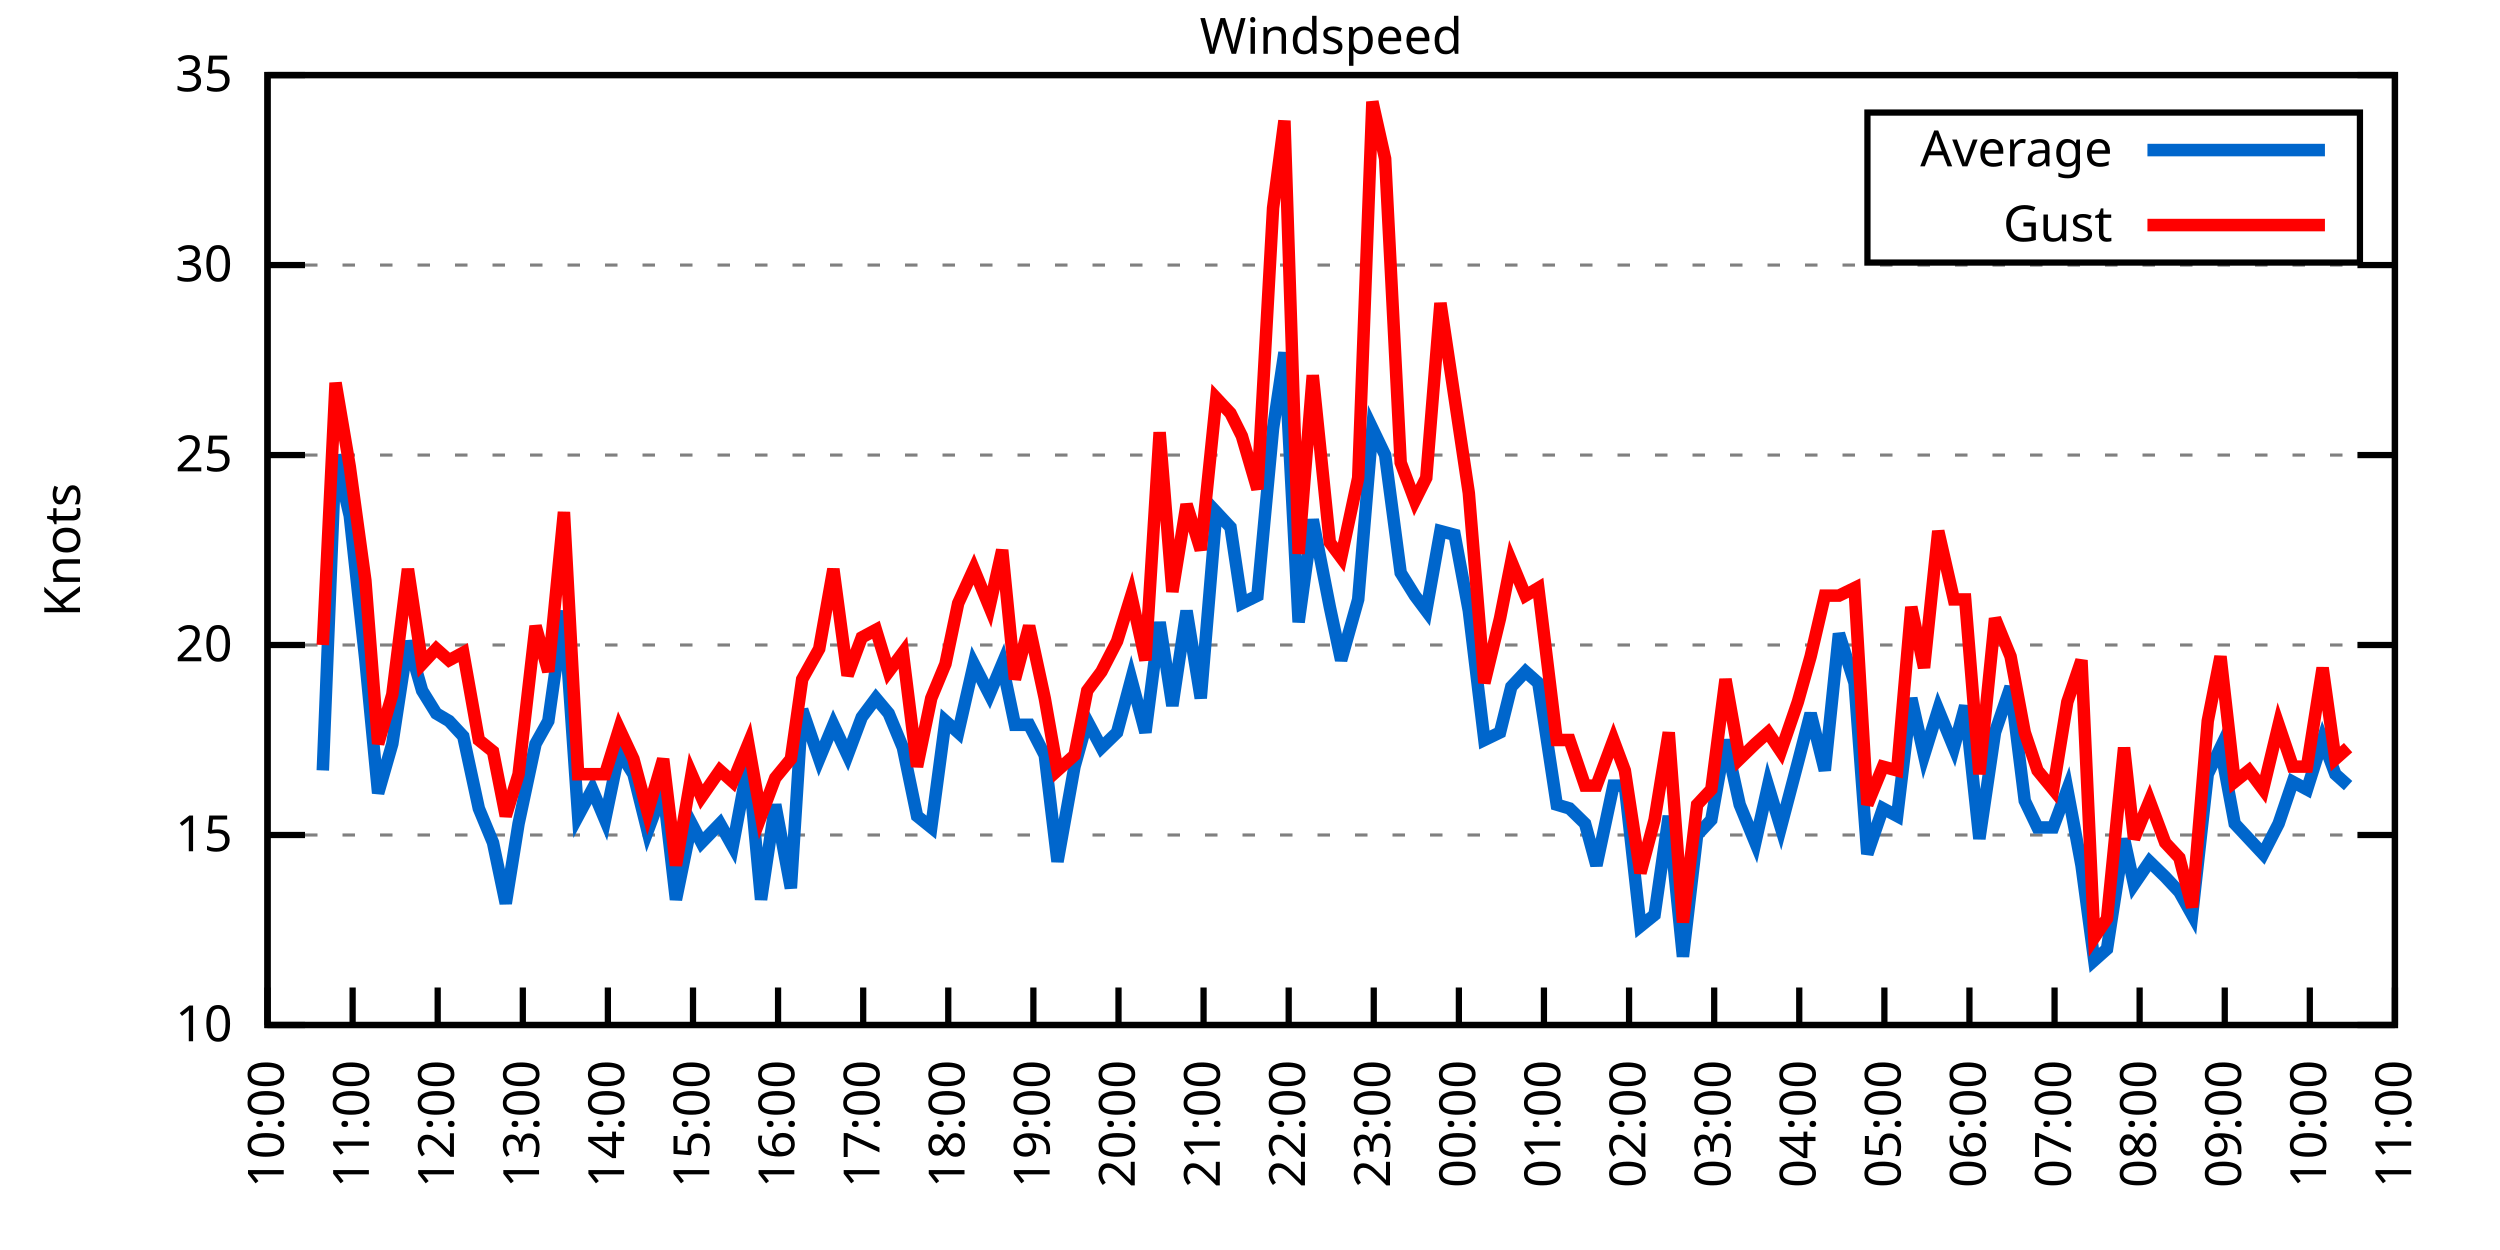
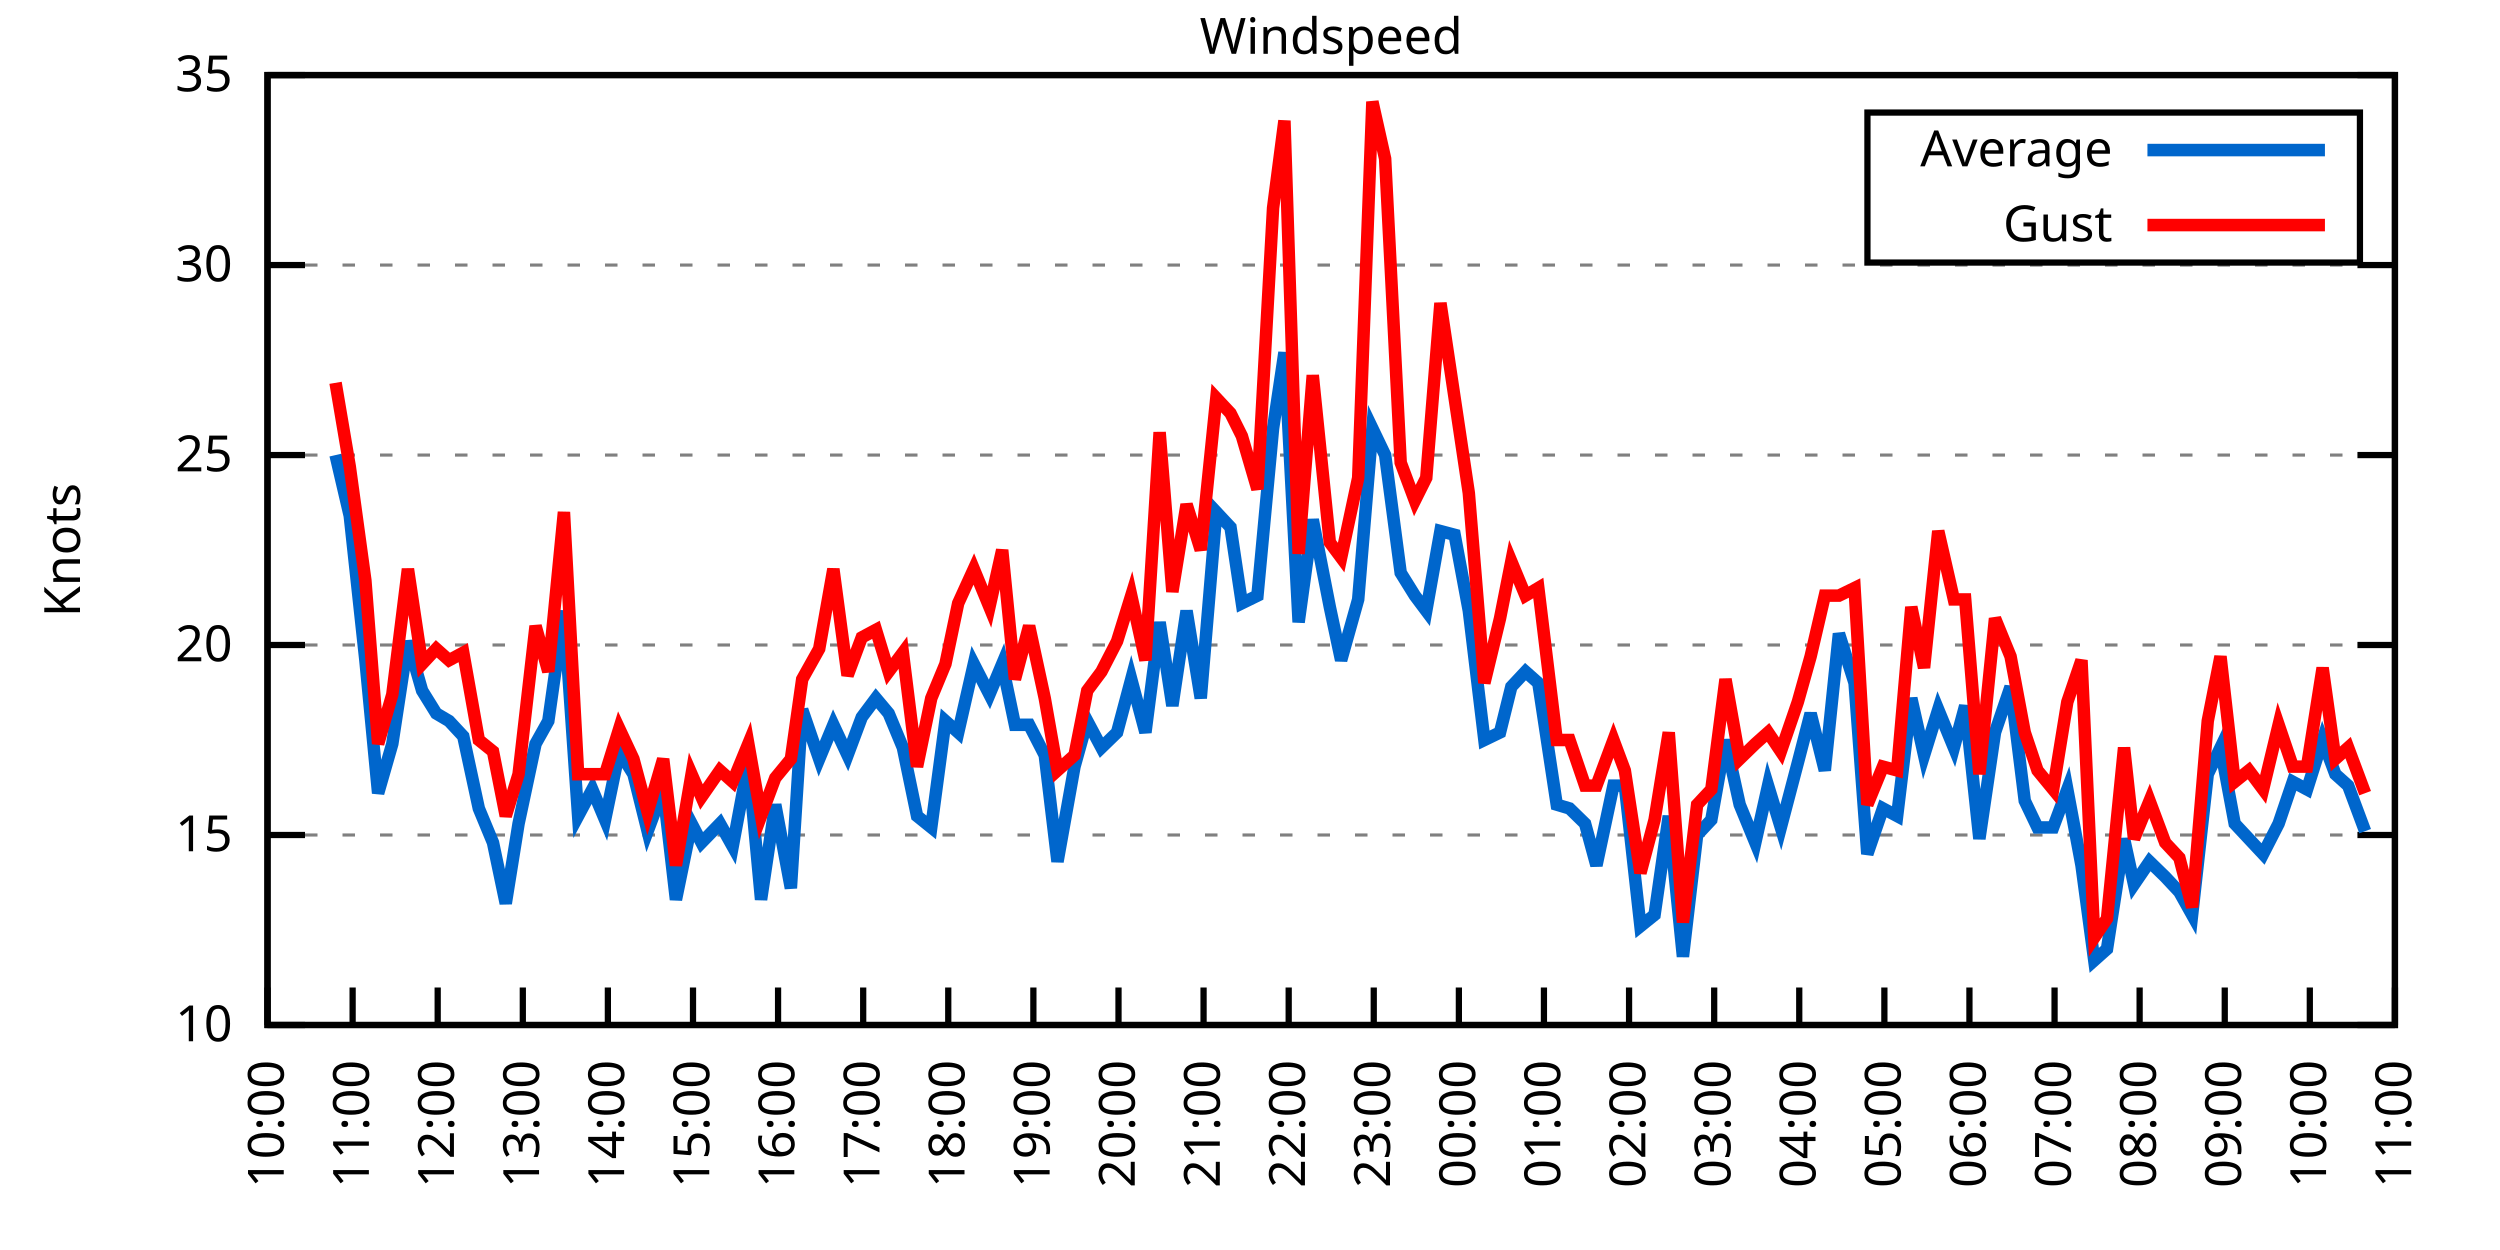
<svg xmlns="http://www.w3.org/2000/svg" xmlns:xlink="http://www.w3.org/1999/xlink" width="400" height="200" viewBox="0 0 400 200">
  <g id="gnuplot_canvas">
    <rect x="0" y="0" width="400" height="200" fill="none" />
    <defs>
      <circle id="gpDot" r="0.5" stroke-width="0.5" stroke="currentColor" />
      <path id="gpPt0" stroke-width="0.333" stroke="currentColor" d="M-1,0 h2 M0,-1 v2" />
      <path id="gpPt1" stroke-width="0.333" stroke="currentColor" d="M-1,-1 L1,1 M1,-1 L-1,1" />
      <path id="gpPt2" stroke-width="0.333" stroke="currentColor" d="M-1,0 L1,0 M0,-1 L0,1 M-1,-1 L1,1 M-1,1 L1,-1" />
      <rect id="gpPt3" stroke-width="0.333" stroke="currentColor" x="-1" y="-1" width="2" height="2" />
      <rect id="gpPt4" stroke-width="0.333" stroke="currentColor" fill="currentColor" x="-1" y="-1" width="2" height="2" />
      <circle id="gpPt5" stroke-width="0.333" stroke="currentColor" cx="0" cy="0" r="1" />
      <use xlink:href="#gpPt5" id="gpPt6" fill="currentColor" stroke="none" />
      <path id="gpPt7" stroke-width="0.333" stroke="currentColor" d="M0,-1.33 L-1.33,0.67 L1.33,0.67 z" />
      <use xlink:href="#gpPt7" id="gpPt8" fill="currentColor" stroke="none" />
      <use xlink:href="#gpPt7" id="gpPt9" stroke="currentColor" transform="rotate(180)" />
      <use xlink:href="#gpPt9" id="gpPt10" fill="currentColor" stroke="none" />
      <use xlink:href="#gpPt3" id="gpPt11" stroke="currentColor" transform="rotate(45)" />
      <use xlink:href="#gpPt11" id="gpPt12" fill="currentColor" stroke="none" />
      <path id="gpPt13" stroke-width="0.333" stroke="currentColor" d="M0,1.330 L1.265,0.411 L0.782,-1.067 L-0.782,-1.076 L-1.265,0.411 z" />
      <use xlink:href="#gpPt13" id="gpPt14" fill="currentColor" stroke="none" />
      <filter id="textbox" filterUnits="objectBoundingBox" x="0" y="0" height="1" width="1">
        <feFlood flood-color="white" flood-opacity="1" result="bgnd" />
        <feComposite in="SourceGraphic" in2="bgnd" operator="atop" />
      </filter>
      <filter id="greybox" filterUnits="objectBoundingBox" x="0" y="0" height="1" width="1">
        <feFlood flood-color="lightgrey" flood-opacity="1" result="grey" />
        <feComposite in="SourceGraphic" in2="grey" operator="atop" />
      </filter>
    </defs>
    <g fill="none" color="white" stroke="currentColor" stroke-width="1.00" stroke-linecap="butt" stroke-linejoin="miter">
</g>
    <g fill="none" color="black" stroke="currentColor" stroke-width="1.00" stroke-linecap="butt" stroke-linejoin="miter">
      <g stroke="none" shape-rendering="crispEdges">
        <polygon fill="rgb(255, 255, 255)" points="42.80,164.00 383.18,164.00 383.18,12.02 42.80,12.02 " />
      </g>
    </g>
    <g fill="none" color="black" stroke="currentColor" stroke-width="1.00" stroke-linecap="butt" stroke-linejoin="miter">
</g>
    <g fill="none" color="black" stroke="black" stroke-width="0.50" stroke-linecap="butt" stroke-linejoin="miter">
</g>
    <g fill="none" color="gray" stroke="currentColor" stroke-width="0.50" stroke-linecap="butt" stroke-linejoin="miter">
      <path stroke="gray" stroke-dasharray="2,4" class="gridline" d="M42.80,164.00 L383.19,164.00  " />
    </g>
    <g fill="none" color="gray" stroke="gray" stroke-width="1.00" stroke-linecap="butt" stroke-linejoin="miter">
</g>
    <g fill="none" color="black" stroke="currentColor" stroke-width="1.00" stroke-linecap="butt" stroke-linejoin="miter">
      <path stroke="black" d="M42.80,164.00 L48.80,164.00 M383.19,164.00 L377.19,164.00  " />
      <g transform="translate(37.20,166.60)" stroke="none" fill="black" font-family="Sans" font-size="8.00" text-anchor="end">
        <text>
          <tspan font-family="Sans"> 10</tspan>
        </text>
      </g>
    </g>
    <g fill="none" color="black" stroke="currentColor" stroke-width="1.00" stroke-linecap="butt" stroke-linejoin="miter">
</g>
    <g fill="none" color="black" stroke="black" stroke-width="0.50" stroke-linecap="butt" stroke-linejoin="miter">
</g>
    <g fill="none" color="gray" stroke="currentColor" stroke-width="0.50" stroke-linecap="butt" stroke-linejoin="miter">
      <path stroke="gray" stroke-dasharray="2,4" class="gridline" d="M42.80,133.60 L383.19,133.60  " />
    </g>
    <g fill="none" color="gray" stroke="gray" stroke-width="1.00" stroke-linecap="butt" stroke-linejoin="miter">
</g>
    <g fill="none" color="black" stroke="currentColor" stroke-width="1.00" stroke-linecap="butt" stroke-linejoin="miter">
      <path stroke="black" d="M42.80,133.60 L48.80,133.60 M383.19,133.60 L377.19,133.60  " />
      <g transform="translate(37.20,136.20)" stroke="none" fill="black" font-family="Sans" font-size="8.00" text-anchor="end">
        <text>
          <tspan font-family="Sans"> 15</tspan>
        </text>
      </g>
    </g>
    <g fill="none" color="black" stroke="currentColor" stroke-width="1.00" stroke-linecap="butt" stroke-linejoin="miter">
</g>
    <g fill="none" color="black" stroke="black" stroke-width="0.50" stroke-linecap="butt" stroke-linejoin="miter">
</g>
    <g fill="none" color="gray" stroke="currentColor" stroke-width="0.50" stroke-linecap="butt" stroke-linejoin="miter">
      <path stroke="gray" stroke-dasharray="2,4" class="gridline" d="M42.80,103.20 L383.19,103.20  " />
    </g>
    <g fill="none" color="gray" stroke="gray" stroke-width="1.00" stroke-linecap="butt" stroke-linejoin="miter">
</g>
    <g fill="none" color="black" stroke="currentColor" stroke-width="1.00" stroke-linecap="butt" stroke-linejoin="miter">
      <path stroke="black" d="M42.80,103.20 L48.80,103.20 M383.19,103.20 L377.19,103.20  " />
      <g transform="translate(37.20,105.80)" stroke="none" fill="black" font-family="Sans" font-size="8.00" text-anchor="end">
        <text>
          <tspan font-family="Sans"> 20</tspan>
        </text>
      </g>
    </g>
    <g fill="none" color="black" stroke="currentColor" stroke-width="1.00" stroke-linecap="butt" stroke-linejoin="miter">
</g>
    <g fill="none" color="black" stroke="black" stroke-width="0.50" stroke-linecap="butt" stroke-linejoin="miter">
</g>
    <g fill="none" color="gray" stroke="currentColor" stroke-width="0.50" stroke-linecap="butt" stroke-linejoin="miter">
      <path stroke="gray" stroke-dasharray="2,4" class="gridline" d="M42.80,72.81 L383.19,72.81  " />
    </g>
    <g fill="none" color="gray" stroke="gray" stroke-width="1.00" stroke-linecap="butt" stroke-linejoin="miter">
</g>
    <g fill="none" color="black" stroke="currentColor" stroke-width="1.00" stroke-linecap="butt" stroke-linejoin="miter">
      <path stroke="black" d="M42.80,72.81 L48.80,72.81 M383.19,72.81 L377.19,72.81  " />
      <g transform="translate(37.20,75.41)" stroke="none" fill="black" font-family="Sans" font-size="8.00" text-anchor="end">
        <text>
          <tspan font-family="Sans"> 25</tspan>
        </text>
      </g>
    </g>
    <g fill="none" color="black" stroke="currentColor" stroke-width="1.00" stroke-linecap="butt" stroke-linejoin="miter">
</g>
    <g fill="none" color="black" stroke="black" stroke-width="0.50" stroke-linecap="butt" stroke-linejoin="miter">
</g>
    <g fill="none" color="gray" stroke="currentColor" stroke-width="0.50" stroke-linecap="butt" stroke-linejoin="miter">
      <path stroke="gray" stroke-dasharray="2,4" class="gridline" d="M42.80,42.41 L383.19,42.41  " />
    </g>
    <g fill="none" color="gray" stroke="gray" stroke-width="1.00" stroke-linecap="butt" stroke-linejoin="miter">
</g>
    <g fill="none" color="black" stroke="currentColor" stroke-width="1.00" stroke-linecap="butt" stroke-linejoin="miter">
      <path stroke="black" d="M42.80,42.41 L48.80,42.41 M383.19,42.41 L377.19,42.41  " />
      <g transform="translate(37.20,45.01)" stroke="none" fill="black" font-family="Sans" font-size="8.00" text-anchor="end">
        <text>
          <tspan font-family="Sans"> 30</tspan>
        </text>
      </g>
    </g>
    <g fill="none" color="black" stroke="currentColor" stroke-width="1.00" stroke-linecap="butt" stroke-linejoin="miter">
</g>
    <g fill="none" color="black" stroke="black" stroke-width="0.50" stroke-linecap="butt" stroke-linejoin="miter">
</g>
    <g fill="none" color="gray" stroke="currentColor" stroke-width="0.50" stroke-linecap="butt" stroke-linejoin="miter">
      <path stroke="gray" stroke-dasharray="2,4" class="gridline" d="M42.80,12.01 L383.19,12.01  " />
    </g>
    <g fill="none" color="gray" stroke="gray" stroke-width="1.00" stroke-linecap="butt" stroke-linejoin="miter">
</g>
    <g fill="none" color="black" stroke="currentColor" stroke-width="1.00" stroke-linecap="butt" stroke-linejoin="miter">
      <path stroke="black" d="M42.80,12.01 L48.80,12.01 M383.19,12.01 L377.19,12.01  " />
      <g transform="translate(37.20,14.61)" stroke="none" fill="black" font-family="Sans" font-size="8.00" text-anchor="end">
        <text>
          <tspan font-family="Sans"> 35</tspan>
        </text>
      </g>
    </g>
    <g fill="none" color="black" stroke="currentColor" stroke-width="1.00" stroke-linecap="butt" stroke-linejoin="miter">
      <path stroke="black" d="M42.80,164.00 L42.80,158.00  " />
      <g transform="translate(45.40,169.60) rotate(270.00)" stroke="none" fill="black" font-family="Sans" font-size="8.00" text-anchor="end">
        <text>
          <tspan font-family="Sans">10:00</tspan>
        </text>
      </g>
    </g>
    <g fill="none" color="black" stroke="currentColor" stroke-width="1.00" stroke-linecap="butt" stroke-linejoin="miter">
      <path stroke="black" d="M56.42,164.00 L56.42,158.00  " />
      <g transform="translate(59.02,169.60) rotate(270.00)" stroke="none" fill="black" font-family="Sans" font-size="8.00" text-anchor="end">
        <text>
          <tspan font-family="Sans">11:00</tspan>
        </text>
      </g>
    </g>
    <g fill="none" color="black" stroke="currentColor" stroke-width="1.00" stroke-linecap="butt" stroke-linejoin="miter">
      <path stroke="black" d="M70.03,164.00 L70.03,158.00  " />
      <g transform="translate(72.63,169.60) rotate(270.00)" stroke="none" fill="black" font-family="Sans" font-size="8.00" text-anchor="end">
        <text>
          <tspan font-family="Sans">12:00</tspan>
        </text>
      </g>
    </g>
    <g fill="none" color="black" stroke="currentColor" stroke-width="1.00" stroke-linecap="butt" stroke-linejoin="miter">
      <path stroke="black" d="M83.65,164.00 L83.65,158.00  " />
      <g transform="translate(86.25,169.60) rotate(270.00)" stroke="none" fill="black" font-family="Sans" font-size="8.00" text-anchor="end">
        <text>
          <tspan font-family="Sans">13:00</tspan>
        </text>
      </g>
    </g>
    <g fill="none" color="black" stroke="currentColor" stroke-width="1.00" stroke-linecap="butt" stroke-linejoin="miter">
      <path stroke="black" d="M97.26,164.00 L97.26,158.00  " />
      <g transform="translate(99.86,169.60) rotate(270.00)" stroke="none" fill="black" font-family="Sans" font-size="8.00" text-anchor="end">
        <text>
          <tspan font-family="Sans">14:00</tspan>
        </text>
      </g>
    </g>
    <g fill="none" color="black" stroke="currentColor" stroke-width="1.00" stroke-linecap="butt" stroke-linejoin="miter">
      <path stroke="black" d="M110.88,164.00 L110.88,158.00  " />
      <g transform="translate(113.48,169.60) rotate(270.00)" stroke="none" fill="black" font-family="Sans" font-size="8.00" text-anchor="end">
        <text>
          <tspan font-family="Sans">15:00</tspan>
        </text>
      </g>
    </g>
    <g fill="none" color="black" stroke="currentColor" stroke-width="1.00" stroke-linecap="butt" stroke-linejoin="miter">
      <path stroke="black" d="M124.49,164.00 L124.49,158.00  " />
      <g transform="translate(127.09,169.60) rotate(270.00)" stroke="none" fill="black" font-family="Sans" font-size="8.00" text-anchor="end">
        <text>
          <tspan font-family="Sans">16:00</tspan>
        </text>
      </g>
    </g>
    <g fill="none" color="black" stroke="currentColor" stroke-width="1.00" stroke-linecap="butt" stroke-linejoin="miter">
      <path stroke="black" d="M138.11,164.00 L138.11,158.00  " />
      <g transform="translate(140.71,169.60) rotate(270.00)" stroke="none" fill="black" font-family="Sans" font-size="8.00" text-anchor="end">
        <text>
          <tspan font-family="Sans">17:00</tspan>
        </text>
      </g>
    </g>
    <g fill="none" color="black" stroke="currentColor" stroke-width="1.00" stroke-linecap="butt" stroke-linejoin="miter">
      <path stroke="black" d="M151.72,164.00 L151.72,158.00  " />
      <g transform="translate(154.32,169.60) rotate(270.00)" stroke="none" fill="black" font-family="Sans" font-size="8.00" text-anchor="end">
        <text>
          <tspan font-family="Sans">18:00</tspan>
        </text>
      </g>
    </g>
    <g fill="none" color="black" stroke="currentColor" stroke-width="1.00" stroke-linecap="butt" stroke-linejoin="miter">
      <path stroke="black" d="M165.34,164.00 L165.34,158.00  " />
      <g transform="translate(167.94,169.60) rotate(270.00)" stroke="none" fill="black" font-family="Sans" font-size="8.00" text-anchor="end">
        <text>
          <tspan font-family="Sans">19:00</tspan>
        </text>
      </g>
    </g>
    <g fill="none" color="black" stroke="currentColor" stroke-width="1.00" stroke-linecap="butt" stroke-linejoin="miter">
      <path stroke="black" d="M178.96,164.00 L178.96,158.00  " />
      <g transform="translate(181.56,169.60) rotate(270.00)" stroke="none" fill="black" font-family="Sans" font-size="8.00" text-anchor="end">
        <text>
          <tspan font-family="Sans">20:00</tspan>
        </text>
      </g>
    </g>
    <g fill="none" color="black" stroke="currentColor" stroke-width="1.00" stroke-linecap="butt" stroke-linejoin="miter">
      <path stroke="black" d="M192.57,164.00 L192.57,158.00  " />
      <g transform="translate(195.17,169.60) rotate(270.00)" stroke="none" fill="black" font-family="Sans" font-size="8.00" text-anchor="end">
        <text>
          <tspan font-family="Sans">21:00</tspan>
        </text>
      </g>
    </g>
    <g fill="none" color="black" stroke="currentColor" stroke-width="1.00" stroke-linecap="butt" stroke-linejoin="miter">
      <path stroke="black" d="M206.19,164.00 L206.19,158.00  " />
      <g transform="translate(208.79,169.60) rotate(270.00)" stroke="none" fill="black" font-family="Sans" font-size="8.00" text-anchor="end">
        <text>
          <tspan font-family="Sans">22:00</tspan>
        </text>
      </g>
    </g>
    <g fill="none" color="black" stroke="currentColor" stroke-width="1.00" stroke-linecap="butt" stroke-linejoin="miter">
      <path stroke="black" d="M219.80,164.00 L219.80,158.00  " />
      <g transform="translate(222.40,169.60) rotate(270.00)" stroke="none" fill="black" font-family="Sans" font-size="8.00" text-anchor="end">
        <text>
          <tspan font-family="Sans">23:00</tspan>
        </text>
      </g>
    </g>
    <g fill="none" color="black" stroke="currentColor" stroke-width="1.00" stroke-linecap="butt" stroke-linejoin="miter">
      <path stroke="black" d="M233.42,164.00 L233.42,158.00  " />
      <g transform="translate(236.02,169.60) rotate(270.00)" stroke="none" fill="black" font-family="Sans" font-size="8.00" text-anchor="end">
        <text>
          <tspan font-family="Sans">00:00</tspan>
        </text>
      </g>
    </g>
    <g fill="none" color="black" stroke="currentColor" stroke-width="1.00" stroke-linecap="butt" stroke-linejoin="miter">
      <path stroke="black" d="M247.03,164.00 L247.03,158.00  " />
      <g transform="translate(249.63,169.60) rotate(270.00)" stroke="none" fill="black" font-family="Sans" font-size="8.00" text-anchor="end">
        <text>
          <tspan font-family="Sans">01:00</tspan>
        </text>
      </g>
    </g>
    <g fill="none" color="black" stroke="currentColor" stroke-width="1.00" stroke-linecap="butt" stroke-linejoin="miter">
      <path stroke="black" d="M260.65,164.00 L260.65,158.00  " />
      <g transform="translate(263.25,169.60) rotate(270.00)" stroke="none" fill="black" font-family="Sans" font-size="8.00" text-anchor="end">
        <text>
          <tspan font-family="Sans">02:00</tspan>
        </text>
      </g>
    </g>
    <g fill="none" color="black" stroke="currentColor" stroke-width="1.00" stroke-linecap="butt" stroke-linejoin="miter">
      <path stroke="black" d="M274.27,164.00 L274.27,158.00  " />
      <g transform="translate(276.87,169.60) rotate(270.00)" stroke="none" fill="black" font-family="Sans" font-size="8.00" text-anchor="end">
        <text>
          <tspan font-family="Sans">03:00</tspan>
        </text>
      </g>
    </g>
    <g fill="none" color="black" stroke="currentColor" stroke-width="1.00" stroke-linecap="butt" stroke-linejoin="miter">
      <path stroke="black" d="M287.88,164.00 L287.88,158.00  " />
      <g transform="translate(290.48,169.60) rotate(270.00)" stroke="none" fill="black" font-family="Sans" font-size="8.00" text-anchor="end">
        <text>
          <tspan font-family="Sans">04:00</tspan>
        </text>
      </g>
    </g>
    <g fill="none" color="black" stroke="currentColor" stroke-width="1.00" stroke-linecap="butt" stroke-linejoin="miter">
      <path stroke="black" d="M301.50,164.00 L301.50,158.00  " />
      <g transform="translate(304.10,169.60) rotate(270.00)" stroke="none" fill="black" font-family="Sans" font-size="8.00" text-anchor="end">
        <text>
          <tspan font-family="Sans">05:00</tspan>
        </text>
      </g>
    </g>
    <g fill="none" color="black" stroke="currentColor" stroke-width="1.00" stroke-linecap="butt" stroke-linejoin="miter">
      <path stroke="black" d="M315.11,164.00 L315.11,158.00  " />
      <g transform="translate(317.71,169.60) rotate(270.00)" stroke="none" fill="black" font-family="Sans" font-size="8.00" text-anchor="end">
        <text>
          <tspan font-family="Sans">06:00</tspan>
        </text>
      </g>
    </g>
    <g fill="none" color="black" stroke="currentColor" stroke-width="1.00" stroke-linecap="butt" stroke-linejoin="miter">
      <path stroke="black" d="M328.73,164.00 L328.73,158.00  " />
      <g transform="translate(331.33,169.60) rotate(270.00)" stroke="none" fill="black" font-family="Sans" font-size="8.00" text-anchor="end">
        <text>
          <tspan font-family="Sans">07:00</tspan>
        </text>
      </g>
    </g>
    <g fill="none" color="black" stroke="currentColor" stroke-width="1.00" stroke-linecap="butt" stroke-linejoin="miter">
      <path stroke="black" d="M342.34,164.00 L342.34,158.00  " />
      <g transform="translate(344.94,169.60) rotate(270.00)" stroke="none" fill="black" font-family="Sans" font-size="8.00" text-anchor="end">
        <text>
          <tspan font-family="Sans">08:00</tspan>
        </text>
      </g>
    </g>
    <g fill="none" color="black" stroke="currentColor" stroke-width="1.00" stroke-linecap="butt" stroke-linejoin="miter">
      <path stroke="black" d="M355.96,164.00 L355.96,158.00  " />
      <g transform="translate(358.56,169.60) rotate(270.00)" stroke="none" fill="black" font-family="Sans" font-size="8.00" text-anchor="end">
        <text>
          <tspan font-family="Sans">09:00</tspan>
        </text>
      </g>
    </g>
    <g fill="none" color="black" stroke="currentColor" stroke-width="1.00" stroke-linecap="butt" stroke-linejoin="miter">
      <path stroke="black" d="M369.57,164.00 L369.57,158.00  " />
      <g transform="translate(372.17,169.60) rotate(270.00)" stroke="none" fill="black" font-family="Sans" font-size="8.00" text-anchor="end">
        <text>
          <tspan font-family="Sans">10:00</tspan>
        </text>
      </g>
    </g>
    <g fill="none" color="black" stroke="currentColor" stroke-width="1.00" stroke-linecap="butt" stroke-linejoin="miter">
      <path stroke="black" d="M383.19,164.00 L383.19,158.00  " />
      <g transform="translate(385.79,169.60) rotate(270.00)" stroke="none" fill="black" font-family="Sans" font-size="8.00" text-anchor="end">
        <text>
          <tspan font-family="Sans">11:00</tspan>
        </text>
      </g>
    </g>
    <g fill="none" color="black" stroke="currentColor" stroke-width="1.00" stroke-linecap="butt" stroke-linejoin="miter">
</g>
    <g fill="none" color="black" stroke="currentColor" stroke-width="1.00" stroke-linecap="butt" stroke-linejoin="miter">
      <path stroke="black" d="M42.80,12.01 L42.80,164.00 L383.19,164.00 L383.19,12.01 L42.80,12.01 Z  " />
    </g>
    <g fill="none" color="black" stroke="currentColor" stroke-width="1.00" stroke-linecap="butt" stroke-linejoin="miter">
</g>
    <g fill="none" color="black" stroke="currentColor" stroke-width="1.00" stroke-linecap="butt" stroke-linejoin="miter">
      <path stroke="black" d="M298.79,42.01 L298.79,18.01 L377.59,18.01 L377.59,42.01 L298.79,42.01 Z  " />
    </g>
    <g id="Windspeed_plot_1">
      <g fill="none" color="white" stroke="black" stroke-width="2.00" stroke-linecap="butt" stroke-linejoin="miter">
</g>
      <g fill="none" color="black" stroke="currentColor" stroke-width="2.00" stroke-linecap="butt" stroke-linejoin="miter">
        <g transform="translate(337.99,26.61)" stroke="none" fill="black" font-family="Sans" font-size="8.00" text-anchor="end">
          <text>
            <tspan font-family="Sans">Average</tspan>
          </text>
        </g>
      </g>
      <g fill="none" color="black" stroke="currentColor" stroke-width="2.00" stroke-linecap="butt" stroke-linejoin="miter">
-         <path stroke="rgb(  0, 102, 204)" d="M343.59,24.01 L371.99,24.01 M51.65,123.27 L53.69,72.81 L55.96,82.53 L58.46,105.64 L60.50,126.91 L62.77,119.01   L65.27,102.60 L67.54,110.50 L69.80,114.15 L71.85,115.36 L74.12,117.80 L76.61,129.35 L78.88,134.82 L80.92,144.55   L82.97,131.78 L85.69,119.01 L87.73,115.36 L90.23,97.73 L92.50,130.56 L94.77,126.31 L96.81,131.17 L99.08,120.23   L101.35,123.87 L103.62,132.99 L106.11,126.31 L108.15,143.94 L110.65,131.78 L112.24,134.82 L115.19,131.78 L117.23,135.43   L119.73,122.05 L121.77,143.94 L124.04,128.74 L126.54,142.11 L128.35,113.54 L131.07,121.44 L133.34,115.97 L135.61,120.83   L137.88,114.76 L140.15,111.72 L142.19,114.15 L144.46,119.62 L146.73,130.56 L149.00,132.39 L151.27,115.36 L153.31,117.19   L155.81,106.24 L158.31,111.11 L160.35,106.24 L162.39,115.97 L164.66,115.97 L167.16,120.83 L169.20,137.86 L171.92,122.66   L173.96,115.36 L176.23,119.62 L178.73,117.19 L181.00,108.68 L183.27,117.19 L185.54,99.56 L187.58,112.93 L189.85,97.73   L192.12,111.72 L194.61,81.93 L196.88,84.36 L198.70,96.52 L201.19,95.30 L203.69,68.55 L205.51,56.39 L207.78,99.56   L210.04,83.14 L212.77,97.12 L214.58,105.64 L217.31,95.91 L219.58,68.55 L221.62,72.81 L224.11,91.65 L226.38,95.30   L228.20,97.73 L230.47,84.97 L232.74,85.57 L235.01,97.73 L237.50,118.40 L240.00,117.19 L241.81,109.89 L244.08,107.46   L246.13,109.28 L249.08,128.74 L251.12,129.35 L253.61,131.78 L255.43,138.47 L258.15,125.70 L259.97,125.70 L262.47,148.19   L264.73,146.37 L267.00,130.56 L269.27,153.06 L271.54,133.60 L273.81,131.17 L276.08,118.40 L278.35,128.74 L280.85,134.82   L282.89,125.70 L284.93,132.39 L287.65,122.05 L289.70,114.15 L291.97,123.27 L294.23,101.38 L296.73,109.28 L298.77,136.64   L301.27,129.35 L303.54,130.56 L305.81,111.72 L307.85,120.83 L310.12,113.54 L312.62,119.62 L314.43,112.93 L316.70,134.21   L319.20,117.19 L321.69,109.89 L323.96,128.13 L326.00,132.39 L328.50,132.39 L330.77,126.31 L333.04,138.47 L335.08,153.66   L337.12,151.84 L339.85,134.21 L341.44,141.51 L343.93,137.86 L346.43,140.29 L348.70,142.72 L350.74,146.37 L353.24,123.87   L355.28,119.62 L357.55,131.78 L359.82,134.21 L362.09,136.64 L364.58,131.78 L366.85,125.09 L369.12,126.31 L371.62,118.40   L373.66,123.87 L375.70,125.70  " />
+         <path stroke="rgb(  0, 102, 204)" d="M343.59,24.01 L371.99,24.01 M53.69,72.81 L55.96,82.53 L58.46,105.64 L60.50,126.91 L62.77,119.01 L65.27,102.60   L67.54,110.50 L69.80,114.15 L71.85,115.36 L74.12,117.80 L76.61,129.35 L78.88,134.82 L80.92,144.55 L82.97,131.78   L85.69,119.01 L87.73,115.36 L90.23,97.73 L92.50,130.56 L94.77,126.31 L96.81,131.17 L99.08,120.23 L101.35,123.87   L103.62,132.99 L106.11,126.31 L108.15,143.94 L110.65,131.78 L112.24,134.82 L115.19,131.78 L117.23,135.43 L119.73,122.05   L121.77,143.94 L124.04,128.74 L126.54,142.11 L128.35,113.54 L131.07,121.44 L133.34,115.97 L135.61,120.83 L137.88,114.76   L140.15,111.72 L142.19,114.15 L144.46,119.62 L146.73,130.56 L149.00,132.39 L151.27,115.36 L153.31,117.19 L155.81,106.24   L158.31,111.11 L160.35,106.24 L162.39,115.97 L164.66,115.97 L167.16,120.83 L169.20,137.86 L171.92,122.66 L173.96,115.36   L176.23,119.62 L178.73,117.19 L181.00,108.68 L183.27,117.19 L185.54,99.56 L187.58,112.93 L189.85,97.73 L192.12,111.72   L194.61,81.93 L196.88,84.36 L198.70,96.52 L201.19,95.30 L203.69,68.55 L205.51,56.39 L207.78,99.56 L210.04,83.14   L212.77,97.12 L214.58,105.64 L217.31,95.91 L219.58,68.55 L221.62,72.81 L224.11,91.65 L226.38,95.30 L228.20,97.73   L230.47,84.97 L232.74,85.57 L235.01,97.73 L237.50,118.40 L240.00,117.19 L241.81,109.89 L244.08,107.46 L246.13,109.28   L249.08,128.74 L251.12,129.35 L253.61,131.78 L255.43,138.47 L258.15,125.70 L259.97,125.70 L262.47,148.19 L264.73,146.37   L267.00,130.56 L269.27,153.06 L271.54,133.60 L273.81,131.17 L276.08,118.40 L278.35,128.74 L280.85,134.82 L282.89,125.70   L284.93,132.39 L287.65,122.05 L289.70,114.15 L291.97,123.27 L294.23,101.38 L296.73,109.28 L298.77,136.64 L301.27,129.35   L303.54,130.56 L305.81,111.72 L307.85,120.83 L310.12,113.54 L312.62,119.62 L314.43,112.93 L316.70,134.21 L319.20,117.19   L321.69,109.89 L323.96,128.13 L326.00,132.39 L328.50,132.39 L330.77,126.31 L333.04,138.47 L335.08,153.66 L337.12,151.84   L339.85,134.21 L341.44,141.51 L343.93,137.86 L346.43,140.29 L348.70,142.72 L350.74,146.37 L353.24,123.87 L355.28,119.62   L357.55,131.78 L359.82,134.21 L362.09,136.64 L364.58,131.78 L366.85,125.09 L369.12,126.31 L371.62,118.40 L373.66,123.87   L375.70,125.70 L378.42,132.99  " />
      </g>
    </g>
    <g id="Windspeed_plot_2">
      <g fill="none" color="black" stroke="currentColor" stroke-width="2.00" stroke-linecap="butt" stroke-linejoin="miter">
        <g transform="translate(337.99,38.61)" stroke="none" fill="black" font-family="Sans" font-size="8.00" text-anchor="end">
          <text>
            <tspan font-family="Sans">Gust</tspan>
          </text>
        </g>
      </g>
      <g fill="none" color="black" stroke="currentColor" stroke-width="2.00" stroke-linecap="butt" stroke-linejoin="miter">
-         <path stroke="rgb(255,   0,   0)" d="M343.59,36.01 L371.99,36.01 M51.65,103.20 L53.69,61.25 L55.96,74.63 L58.46,92.87 L60.50,119.01 L62.77,111.11   L65.27,91.04 L67.54,106.24 L69.80,103.81 L71.85,105.64 L74.12,104.42 L76.61,118.40 L78.88,120.23 L80.92,130.56   L82.97,123.87 L85.69,100.16 L87.73,107.46 L90.23,81.93 L92.50,123.87 L94.77,123.87 L96.81,123.87 L99.08,116.58   L101.35,121.44 L103.62,129.95 L106.11,121.44 L108.15,138.47 L110.65,123.87 L112.24,127.52 L115.19,123.27 L117.23,125.09   L119.73,119.01 L121.77,130.56 L124.04,124.48 L126.54,121.44 L128.35,108.68 L131.07,103.81 L133.34,91.04 L135.61,108.07   L137.88,101.99 L140.15,100.77 L142.19,107.46 L144.46,104.42 L146.73,122.66 L149.00,111.72 L151.27,106.24 L153.31,96.52   L155.81,91.04 L158.31,97.12 L160.35,88.00 L162.39,108.68 L164.66,100.16 L167.16,111.72 L169.20,123.27 L171.92,120.83   L173.96,110.50 L176.23,107.46 L178.73,102.60 L181.00,95.30 L183.27,105.64 L185.54,69.16 L187.58,94.69 L189.85,80.71   L192.12,88.00 L194.61,63.69 L196.88,66.12 L198.70,69.77 L201.19,78.28 L203.69,33.29 L205.51,19.31 L207.78,88.61   L210.04,60.04 L212.77,86.79 L214.58,89.22 L217.31,76.45 L219.58,16.27 L221.62,25.39 L224.11,74.02 L226.38,80.10   L228.20,76.45 L230.47,48.49 L232.74,63.69 L235.01,78.89 L237.50,109.28 L240.00,98.95 L241.81,89.83 L244.08,95.30   L246.13,94.08 L249.08,118.40 L251.12,118.40 L253.61,125.70 L255.43,125.70 L258.15,118.40 L259.97,123.27 L262.47,139.68   L264.73,131.17 L267.00,117.19 L269.27,147.59 L271.54,128.74 L273.81,126.31 L276.08,108.68 L278.35,121.44 L280.85,119.01   L282.89,117.19 L284.93,120.23 L287.65,112.32 L289.70,105.03 L291.97,95.30 L294.23,95.30 L296.73,94.08 L298.77,128.74   L301.27,122.66 L303.54,123.27 L305.81,97.12 L307.85,106.85 L310.12,84.97 L312.62,95.91 L314.43,95.91 L316.70,123.87   L319.20,98.95 L321.69,105.03 L323.96,117.19 L326.00,123.27 L328.50,126.31 L330.77,112.32 L333.04,105.64 L335.08,150.02   L337.12,146.98 L339.85,119.62 L341.44,134.21 L343.93,128.13 L346.43,134.82 L348.70,137.25 L350.74,145.15 L353.24,115.36   L355.28,105.03 L357.55,125.09 L359.82,123.27 L362.09,126.31 L364.58,115.97 L366.85,122.66 L369.12,122.66 L371.62,106.85   L373.66,121.44 L375.70,119.62  " />
+         <path stroke="rgb(255,   0,   0)" d="M343.59,36.01 L371.99,36.01 M53.69,61.25 L55.96,74.63 L58.46,92.87 L60.50,119.01 L62.77,111.11 L65.27,91.04   L67.54,106.24 L69.80,103.81 L71.85,105.64 L74.12,104.42 L76.61,118.40 L78.88,120.23 L80.92,130.56 L82.97,123.87   L85.69,100.16 L87.73,107.46 L90.23,81.93 L92.50,123.87 L94.77,123.87 L96.81,123.87 L99.08,116.58 L101.35,121.44   L103.62,129.95 L106.11,121.44 L108.15,138.47 L110.65,123.87 L112.24,127.52 L115.19,123.27 L117.23,125.09 L119.73,119.01   L121.77,130.56 L124.04,124.48 L126.54,121.44 L128.35,108.68 L131.07,103.81 L133.34,91.04 L135.61,108.07 L137.88,101.99   L140.15,100.77 L142.19,107.46 L144.46,104.42 L146.73,122.66 L149.00,111.72 L151.27,106.24 L153.31,96.52 L155.81,91.04   L158.31,97.12 L160.35,88.00 L162.39,108.68 L164.66,100.16 L167.16,111.72 L169.20,123.27 L171.92,120.83 L173.96,110.50   L176.23,107.46 L178.73,102.60 L181.00,95.30 L183.27,105.64 L185.54,69.16 L187.58,94.69 L189.85,80.71 L192.12,88.00   L194.61,63.69 L196.88,66.12 L198.70,69.77 L201.19,78.28 L203.69,33.29 L205.51,19.31 L207.78,88.61 L210.04,60.04   L212.77,86.79 L214.58,89.22 L217.31,76.45 L219.58,16.27 L221.62,25.39 L224.11,74.02 L226.38,80.10 L228.20,76.45   L230.47,48.49 L232.74,63.69 L235.01,78.89 L237.50,109.28 L240.00,98.95 L241.81,89.83 L244.08,95.30 L246.13,94.08   L249.08,118.40 L251.12,118.40 L253.61,125.70 L255.43,125.70 L258.15,118.40 L259.97,123.27 L262.47,139.68 L264.73,131.17   L267.00,117.19 L269.27,147.59 L271.54,128.74 L273.81,126.31 L276.08,108.68 L278.35,121.44 L280.85,119.01 L282.89,117.19   L284.93,120.23 L287.65,112.32 L289.70,105.03 L291.97,95.30 L294.23,95.30 L296.73,94.08 L298.77,128.74 L301.27,122.66   L303.54,123.27 L305.81,97.12 L307.85,106.85 L310.12,84.97 L312.62,95.91 L314.43,95.91 L316.70,123.87 L319.20,98.95   L321.69,105.03 L323.96,117.19 L326.00,123.27 L328.50,126.31 L330.77,112.32 L333.04,105.64 L335.08,150.02 L337.12,146.98   L339.85,119.62 L341.44,134.21 L343.93,128.13 L346.43,134.82 L348.70,137.25 L350.74,145.15 L353.24,115.36 L355.28,105.03   L357.55,125.09 L359.82,123.27 L362.09,126.31 L364.58,115.97 L366.85,122.66 L369.12,122.66 L371.62,106.85 L373.66,121.44   L375.70,119.62 L378.42,126.91  " />
      </g>
    </g>
    <g fill="none" color="black" stroke="currentColor" stroke-width="2.00" stroke-linecap="butt" stroke-linejoin="miter">
</g>
    <g fill="none" color="black" stroke="black" stroke-width="1.00" stroke-linecap="butt" stroke-linejoin="miter">
</g>
    <g fill="none" color="black" stroke="currentColor" stroke-width="1.00" stroke-linecap="butt" stroke-linejoin="miter">
      <path stroke="black" d="M42.80,12.01 L42.80,164.00 L383.19,164.00 L383.19,12.01 L42.80,12.01 Z  " />
      <g transform="translate(12.80,88.01) rotate(270.00)" stroke="none" fill="black" font-family="Sans" font-size="8.00" text-anchor="middle">
        <text>
          <tspan font-family="Sans">Knots</tspan>
        </text>
      </g>
    </g>
    <g fill="none" color="black" stroke="currentColor" stroke-width="1.00" stroke-linecap="butt" stroke-linejoin="miter">
</g>
    <g fill="none" color="black" stroke="currentColor" stroke-width="1.00" stroke-linecap="butt" stroke-linejoin="miter">
      <g transform="translate(212.99,8.61)" stroke="none" fill="black" font-family="Sans" font-size="8.00" text-anchor="middle">
        <text>
          <tspan font-family="Sans">Windspeed</tspan>
        </text>
      </g>
    </g>
    <g fill="none" color="black" stroke="currentColor" stroke-width="1.00" stroke-linecap="butt" stroke-linejoin="miter">
</g>
  </g>
</svg>
